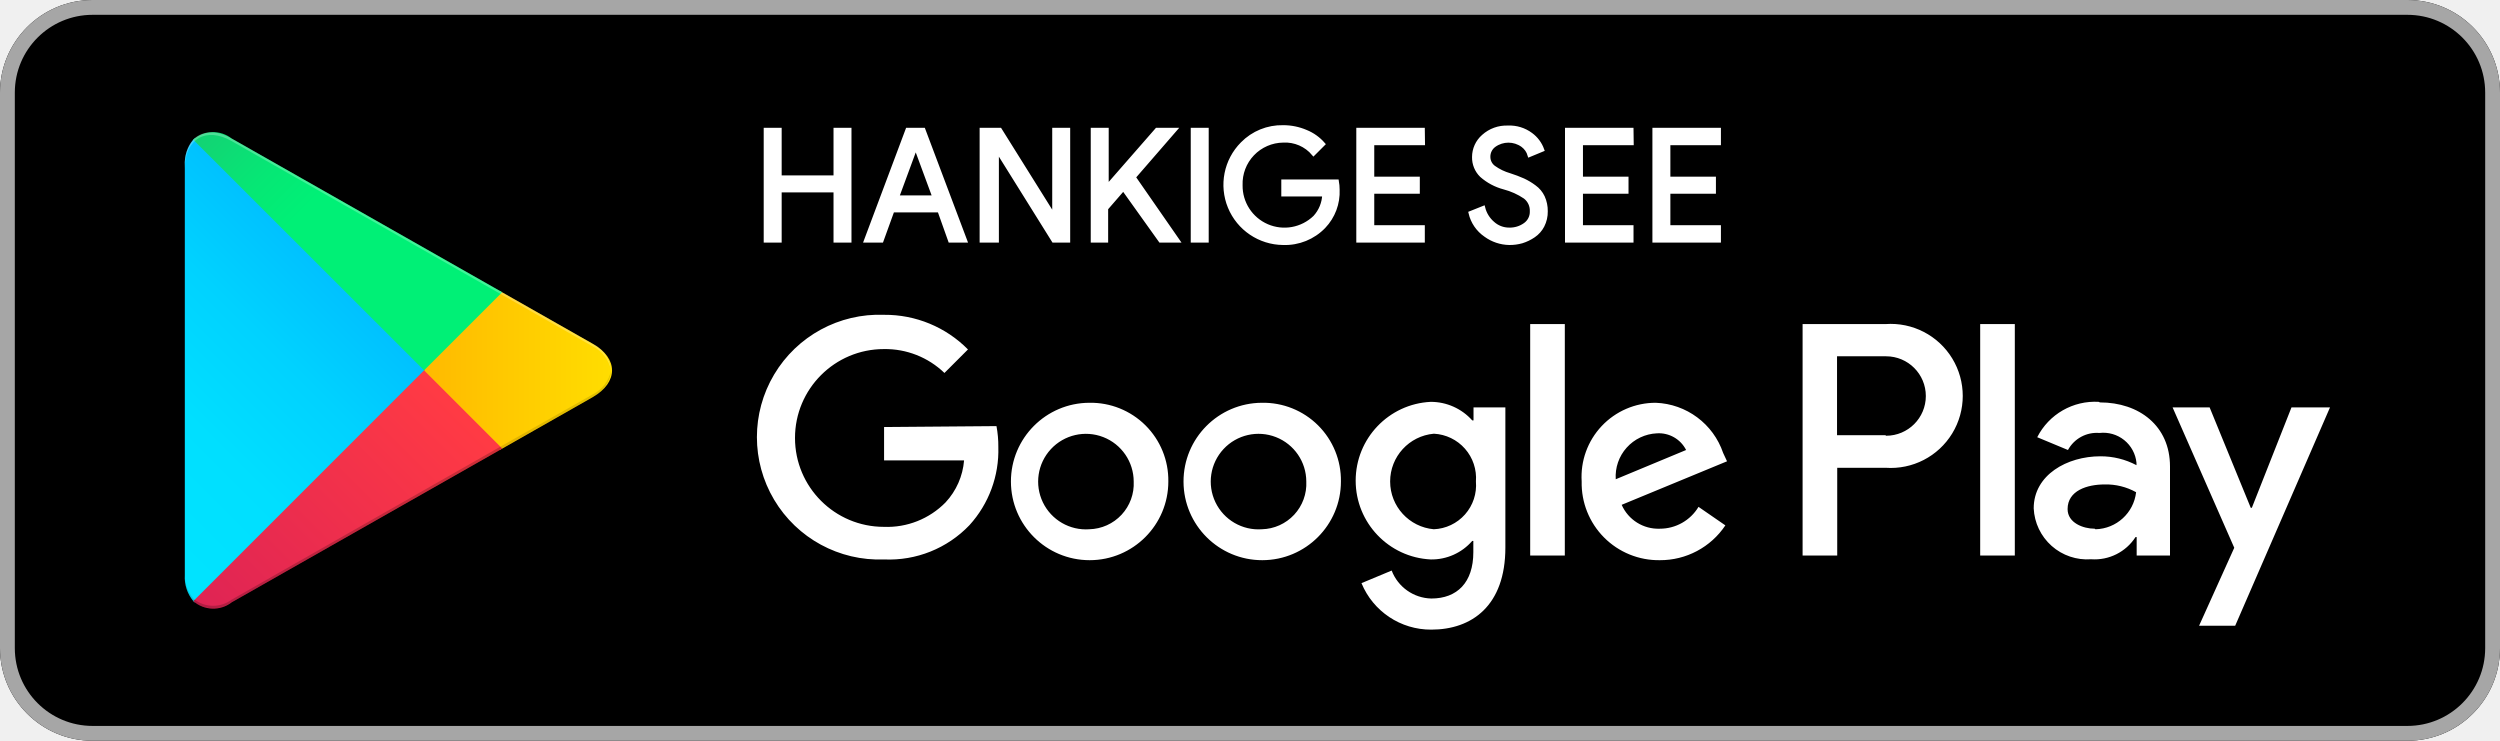
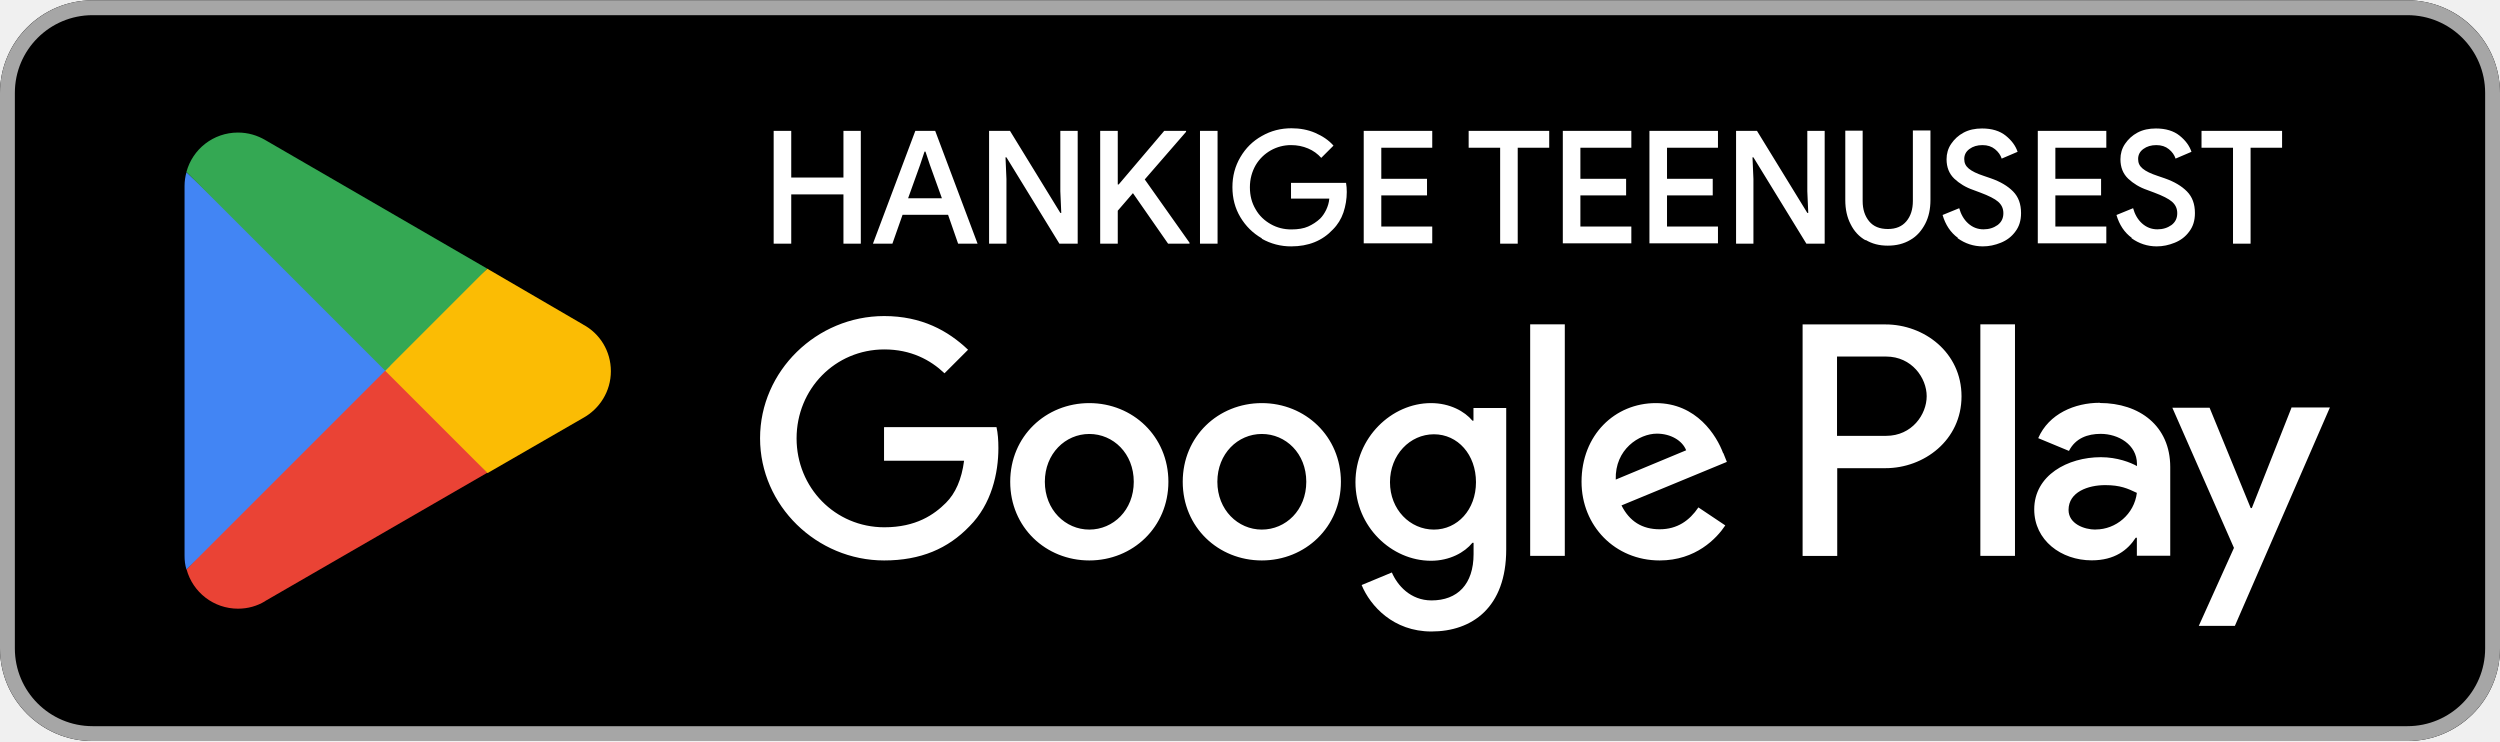
- <svg xmlns="http://www.w3.org/2000/svg" viewBox="10 10 135 40">
+ <svg xmlns="http://www.w3.org/2000/svg" id="artwork" viewBox="0 0 238.96 70.87">
  <defs>
-     <linearGradient id="a" x1="31.8" y1="183.29" x2="15.02" y2="166.51" gradientTransform="matrix(1 0 0 -1 0 202)" gradientUnits="userSpaceOnUse">
-       <stop offset="0" stop-color="#00a0ff" />
-       <stop offset=".01" stop-color="#00a1ff" />
-       <stop offset=".26" stop-color="#00beff" />
-       <stop offset=".51" stop-color="#00d2ff" />
-       <stop offset=".76" stop-color="#00dfff" />
-       <stop offset="1" stop-color="#00e3ff" />
-     </linearGradient>
-     <linearGradient id="b" x1="43.83" y1="172" x2="19.64" y2="172" gradientTransform="matrix(1 0 0 -1 0 202)" gradientUnits="userSpaceOnUse">
-       <stop offset="0" stop-color="#ffe000" />
-       <stop offset=".41" stop-color="#ffbd00" />
-       <stop offset=".78" stop-color="orange" />
-       <stop offset="1" stop-color="#ff9c00" />
-     </linearGradient>
-     <linearGradient id="c" x1="34.83" y1="169.7" x2="12.07" y2="146.95" gradientTransform="matrix(1 0 0 -1 0 202)" gradientUnits="userSpaceOnUse">
-       <stop offset="0" stop-color="#ff3a44" />
-       <stop offset="1" stop-color="#c31162" />
-     </linearGradient>
-     <linearGradient id="d" x1="17.3" y1="191.82" x2="27.46" y2="181.66" gradientTransform="matrix(1 0 0 -1 0 202)" gradientUnits="userSpaceOnUse">
-       <stop offset="0" stop-color="#32a071" />
-       <stop offset=".07" stop-color="#2da771" />
-       <stop offset=".48" stop-color="#15cf74" />
-       <stop offset=".8" stop-color="#06e775" />
-       <stop offset="1" stop-color="#00f076" />
-     </linearGradient>
+     <style>.st5{fill:#fff}</style>
  </defs>
-   <path fill="none" d="M0 0h155v60H0z" />
-   <rect x="10" y="10" width="135" height="40" rx="5" ry="5" />
-   <path d="M140 10.8a4.2 4.2 0 014.2 4.2v30a4.2 4.2 0 01-4.2 4.2H15a4.2 4.2 0 01-4.2-4.2V15a4.2 4.2 0 014.2-4.2h125m0-.8H15a5 5 0 00-5 5v30a5 5 0 005 5h125a5 5 0 005-5V15a5 5 0 00-5-5z" fill="#a6a6a6" />
-   <path d="M78.14 31.75A4.25 4.25 0 1082.41 36a4.19 4.19 0 00-4.27-4.25zm0 6.83a2.58 2.58 0 112.4-2.58 2.46 2.46 0 01-2.4 2.58zm-9.31-6.83A4.25 4.25 0 1073.09 36a4.19 4.19 0 00-4.27-4.25zm0 6.83A2.58 2.58 0 1171.22 36a2.46 2.46 0 01-2.4 2.58zm-11.09-5.52v1.8h4.32a3.77 3.77 0 01-1 2.27 4.42 4.42 0 01-3.33 1.32 4.8 4.8 0 010-9.6A4.6 4.6 0 0161 30.14l1.27-1.27A6.29 6.29 0 0057.74 27a6.61 6.61 0 100 13.21 6 6 0 004.61-1.85 6 6 0 001.56-4.22 5.87 5.87 0 00-.1-1.13zm45.31 1.4a4 4 0 00-3.64-2.71 4 4 0 00-4 4.25 4.16 4.16 0 004.22 4.25 4.23 4.23 0 003.54-1.88l-1.45-1a2.43 2.43 0 01-2.09 1.18 2.16 2.16 0 01-2.06-1.29l5.69-2.35zm-5.8 1.42a2.33 2.33 0 012.22-2.48 1.65 1.65 0 011.58.9zM92.63 40h1.87V27.5h-1.87zm-3.06-7.3h-.07a3 3 0 00-2.24-1 4.26 4.26 0 000 8.51 2.9 2.9 0 002.24-1h.06v.61c0 1.63-.87 2.5-2.27 2.5a2.35 2.35 0 01-2.14-1.51l-1.63.68A4.05 4.05 0 0087.29 44c2.19 0 4-1.29 4-4.43V32h-1.72zm-2.14 5.88a2.59 2.59 0 010-5.16A2.4 2.4 0 0189.7 36a2.38 2.38 0 01-2.28 2.58zm24.38-11.08h-4.47V40h1.87v-4.74h2.61a3.89 3.89 0 100-7.76zm0 6h-2.61v-4.26h2.65a2.14 2.14 0 110 4.29zm11.53-1.8a3.5 3.5 0 00-3.33 1.91l1.66.69a1.77 1.77 0 011.7-.92 1.8 1.8 0 012 1.61v.13a4.13 4.13 0 00-1.95-.48c-1.79 0-3.6 1-3.6 2.81a2.89 2.89 0 003.1 2.75 2.63 2.63 0 002.4-1.2h.06v1h1.8v-4.81c0-2.19-1.66-3.46-3.79-3.46zm-.23 6.85c-.61 0-1.46-.31-1.46-1.06 0-1 1.06-1.33 2-1.33a3.32 3.32 0 011.7.42 2.26 2.26 0 01-2.19 2zM133.74 32l-2.14 5.42h-.06L129.32 32h-2l3.33 7.58-1.9 4.21h1.95L135.82 32zm-16.81 8h1.87V27.5h-1.87z" fill="#fff" />
-   <path d="M20.44 17.54a2 2 0 00-.46 1.4v22.12a2 2 0 00.46 1.4l.07.07L32.9 30.15v-.29L20.51 17.47z" fill="url(#a)" />
-   <path d="M37 34.28l-4.1-4.13v-.29l4.1-4.14.09.05L42 28.56c1.4.79 1.4 2.09 0 2.89l-4.89 2.78z" fill="url(#b)" />
-   <path d="M37.12 34.22L32.9 30 20.44 42.46a1.63 1.63 0 002.08.06l14.61-8.3" fill="url(#c)" />
-   <path d="M37.12 25.78l-14.61-8.3a1.63 1.63 0 00-2.08.06L32.9 30z" fill="url(#d)" />
-   <path d="M37 34.13l-14.49 8.25a1.67 1.67 0 01-2 0l-.07.07.07.07a1.66 1.66 0 002 0l14.61-8.3z" style="isolation:isolate" opacity=".2" />
-   <path d="M20.44 42.32a2 2 0 01-.46-1.4v.15a2 2 0 00.46 1.4l.07-.07zM42 31.3l-5 2.83.09.09L42 31.44A1.75 1.75 0 0043 30a1.86 1.86 0 01-1 1.3z" style="isolation:isolate" opacity=".12" />
-   <path d="M22.51 17.62L42 28.7a1.86 1.86 0 011 1.3 1.75 1.75 0 00-1-1.44L22.51 17.48c-1.4-.79-2.54-.13-2.54 1.47v.15c.03-1.61 1.15-2.27 2.54-1.48z" style="isolation:isolate" fill="#fff" opacity=".25" />
-   <path d="M51.34 23v-6h.77v2.57h3V17h.77v6h-.77v-2.71h-3V23zm5.41 0L59 17h.87l2.26 6h-.83l-.58-1.63H58.2L57.61 23zm1.7-2.35h2l-1-2.71zM63 23v-6h1l2.92 4.67V17h.77v6h-.8l-3.05-4.89V23zm10.46-6l-2.23 2.57L73.61 23h-.95l-2-2.8-.92 1.06V23H69v-6h.77v3.09l2.7-3.09zm.94 6v-6h.77v6zm7.84-2.76a2.71 2.71 0 01-.75 2 2.91 2.91 0 01-2.2.89 3.15 3.15 0 01-2.21-5.37 3 3 0 012.21-.9 3.1 3.1 0 011.23.25 2.47 2.47 0 01.94.67l-.53.53a2 2 0 00-1.64-.71A2.32 2.32 0 0077 20a2.36 2.36 0 004 1.73 1.89 1.89 0 00.5-1.22h-2.21v-.72h2.91a2.53 2.53 0 01.04.45zm4.61-2.5h-2.74v1.9h2.46v.72h-2.46v1.9h2.73V23h-3.5v-6h3.5zm4.65 5.39a2.24 2.24 0 01-1.28-.43 2 2 0 01-.82-1.2l.7-.28a1.61 1.61 0 00.51.83 1.3 1.3 0 00.88.34 1.4 1.4 0 00.86-.26.84.84 0 00.36-.72.92.92 0 00-.36-.77 3.69 3.69 0 00-1.13-.51 3 3 0 01-1.22-.65 1.36 1.36 0 01-.41-1 1.49 1.49 0 01.51-1.12 1.87 1.87 0 011.33-.48 1.93 1.93 0 011.24.38 1.76 1.76 0 01.62.83l-.7.29a1 1 0 00-.37-.53 1.31 1.31 0 00-1.53 0 .75.75 0 00-.31.62.7.7 0 00.29.57 2.78 2.78 0 00.85.41 7.24 7.24 0 01.74.28 3.38 3.38 0 01.6.36 1.42 1.42 0 01.46.55 1.79 1.79 0 01.16.77 1.65 1.65 0 01-.18.78 1.46 1.46 0 01-.48.54 2.37 2.37 0 01-.64.31 2.4 2.4 0 01-.68.09zm6.62-5.39h-2.74v1.9h2.46v.72h-2.46v1.9h2.73V23h-3.5v-6h3.5zm4.71 0h-2.73v1.9h2.46v.72h-2.46v1.9h2.73V23h-3.5v-6h3.5z" fill="#fff" stroke="#fff" stroke-miterlimit="10" stroke-width=".2" />
+   <rect width="238.96" height="70.8" y=".03" rx="8.85" ry="8.85" />
+   <path d="M230.11 1.45c4.11 0 7.43 3.33 7.43 7.43v53.1c0 4.11-3.33 7.43-7.43 7.43H8.85c-4.11 0-7.43-3.33-7.43-7.43V8.88c0-4.1 3.32-7.43 7.43-7.43zm0-1.42H8.85C3.98.03 0 4.01 0 8.88v53.1c0 4.87 3.98 8.85 8.85 8.85h221.26c4.87 0 8.85-3.98 8.85-8.85V8.88c0-4.87-3.98-8.85-8.85-8.85" style="fill:#a6a6a6" />
+   <path d="M120.61 38.53c-4.16 0-7.56 3.17-7.56 7.52s3.4 7.52 7.56 7.52 7.56-3.19 7.56-7.52-3.4-7.52-7.56-7.52m0 12.09c-2.28 0-4.25-1.88-4.25-4.57s1.96-4.57 4.25-4.57 4.25 1.86 4.25 4.57-1.96 4.57-4.25 4.57m-16.49-12.09c-4.16 0-7.56 3.17-7.56 7.52s3.4 7.52 7.56 7.52 7.56-3.19 7.56-7.52-3.4-7.52-7.56-7.52m0 12.09c-2.28 0-4.25-1.88-4.25-4.57s1.96-4.57 4.25-4.57 4.25 1.86 4.25 4.57-1.96 4.57-4.25 4.57M84.5 40.85v3.19h7.65c-.23 1.79-.83 3.12-1.73 4.02-1.12 1.12-2.85 2.34-5.89 2.34-4.71 0-8.39-3.79-8.39-8.5s3.68-8.5 8.39-8.5c2.53 0 4.39.99 5.75 2.28l2.25-2.25c-1.91-1.82-4.44-3.22-8.02-3.22-6.44 0-11.86 5.24-11.86 11.68s5.42 11.68 11.86 11.68c3.49 0 6.11-1.13 8.16-3.27 2.11-2.11 2.76-5.08 2.76-7.47 0-.74-.05-1.43-.18-2H84.51v.02Zm80.21 2.48c-.62-1.68-2.53-4.8-6.44-4.8s-7.1 3.04-7.1 7.52c0 4.21 3.19 7.52 7.47 7.52 3.45 0 5.45-2.11 6.27-3.35l-2.57-1.72c-.85 1.26-2.02 2.09-3.7 2.09s-2.89-.76-3.65-2.28l10.07-4.16-.34-.85-.02.02Zm-10.27 2.51c-.09-2.9 2.25-4.39 3.93-4.39 1.31 0 2.43.65 2.8 1.59zm-8.18 7.29h3.31V31h-3.31zm-5.41-12.92h-.11c-.74-.89-2.16-1.68-3.96-1.68-3.77 0-7.22 3.31-7.22 7.56s3.45 7.51 7.22 7.51c1.79 0 3.22-.8 3.96-1.72h.11v1.08c0 2.89-1.54 4.43-4.02 4.43-2.02 0-3.27-1.45-3.79-2.67l-2.89 1.2c.83 2 3.03 4.44 6.67 4.44 3.88 0 7.15-2.28 7.15-7.84V39h-3.13v1.22Zm-3.79 10.41c-2.28 0-4.2-1.91-4.2-4.53s1.91-4.58 4.2-4.58 4.02 1.95 4.02 4.58-1.77 4.53-4.02 4.53m43.15-19.61h-7.91v22.13h3.31v-8.39h4.62c3.66 0 7.26-2.66 7.26-6.87s-3.59-6.87-7.26-6.87zm.07 10.65h-4.69v-7.58h4.69c2.46 0 3.88 2.05 3.88 3.79s-1.4 3.79-3.88 3.79m20.43-3.16c-2.39 0-4.87 1.04-5.89 3.38l2.94 1.22c.62-1.22 1.79-1.63 3.03-1.63 1.7 0 3.45 1.03 3.47 2.85v.23c-.6-.34-1.88-.85-3.45-.85-3.17 0-6.37 1.73-6.37 4.99 0 2.96 2.58 4.87 5.49 4.87 2.21 0 3.45-.99 4.21-2.16h.11v1.72h3.19v-8.48c0-3.93-2.94-6.12-6.73-6.12l.02-.02Zm-.41 12.12c-1.08 0-2.58-.55-2.58-1.88 0-1.72 1.88-2.37 3.5-2.37 1.45 0 2.14.32 3.03.74-.25 2.05-2.02 3.5-3.93 3.5h-.02Zm18.73-11.65-3.79 9.59h-.11l-3.93-9.59h-3.56l5.89 13.4-3.36 7.45h3.45l9.08-20.87h-3.68v.02Zm-29.74 14.16h3.31V31h-3.31z" class="st5" />
+   <path d="m36.68 34.41-18.85 20a5.09 5.09 0 0 0 4.92 3.77c.94 0 1.82-.25 2.58-.71l.05-.04 21.21-12.25-9.93-10.82.02.04Z" style="fill:#ea4335" />
+   <path d="M55.74 31.01h-.02l-9.15-5.33-10.32 9.19L46.6 45.22l9.12-5.26c1.59-.87 2.67-2.55 2.67-4.48s-1.06-3.61-2.66-4.46V31Z" style="fill:#fbbc04" />
+   <path d="M17.82 16.46c-.11.42-.18.85-.18 1.31v35.35c0 .46.05.89.18 1.31l19.49-19.49z" style="fill:#4285f4" />
+   <path d="m36.82 35.43 9.75-9.75L25.38 13.4c-.78-.46-1.66-.73-2.64-.73-2.35 0-4.34 1.59-4.92 3.77l18.99 18.99Z" style="fill:#34a853" />
+   <g style="isolation:isolate">
+     <path d="M73.95 12.51h1.68v4.46h4.99v-4.46h1.66v10.78h-1.66v-4.71h-4.99v4.71h-1.68zM87.46 12.51h1.93l4.05 10.78h-1.86l-.96-2.76h-4.35l-.97 2.76h-1.86l4.05-10.78h-.04Zm2.57 6.44-1.15-3.2-.42-1.26h-.09l-.42 1.26-1.15 3.2h3.24ZM94.54 12.51h2l4.81 7.84h.09l-.09-2.07v-5.77h1.66v10.78h-1.75l-5.06-8.25h-.09l.09 2.07v6.18h-1.66zM105.16 12.51h1.68v5.12h.09l4.35-5.12h2.09v.09l-3.95 4.55 4.28 6.05v.09h-2.05l-3.36-4.83-1.45 1.68v3.15h-1.68zM114.7 12.51h1.68v10.78h-1.68zM120.61 22.78c-.87-.5-1.54-1.17-2.05-2.02s-.76-1.81-.76-2.87.25-2 .76-2.87 1.19-1.54 2.05-2.02c.87-.5 1.81-.74 2.83-.74.81 0 1.58.14 2.27.44s1.29.69 1.75 1.22l-1.17 1.17c-.35-.39-.76-.69-1.26-.9s-1.03-.32-1.61-.32a3.91 3.91 0 0 0-3.4 1.92c-.35.62-.55 1.31-.55 2.11s.18 1.49.55 2.11c.35.62.85 1.08 1.45 1.42s1.26.5 1.96.5c.64 0 1.19-.09 1.61-.28s.81-.44 1.15-.76c.21-.21.41-.5.57-.83.16-.34.27-.69.3-1.08h-3.66v-1.5h5.26c.05.28.07.57.07.87 0 .67-.11 1.33-.32 1.96-.21.62-.55 1.17-1.01 1.63-1.01 1.08-2.34 1.61-3.98 1.61a5.64 5.64 0 0 1-2.83-.74h.02ZM130.35 12.51h6.55v1.61h-4.87v2.97h4.37v1.59h-4.37v2.97h4.87v1.61h-6.55V12.48v.02ZM143.39 14.12h-3.01v-1.61h7.7v1.61h-3.01v9.17h-1.68zM149.38 12.51h6.55v1.61h-4.87v2.97h4.37v1.59h-4.37v2.97h4.87v1.61h-6.55V12.48v.02ZM157.66 12.51h6.55v1.61h-4.87v2.97h4.37v1.59h-4.37v2.97h4.87v1.61h-6.55V12.48v.02ZM165.94 12.51h2l4.81 7.84h.09l-.09-2.07v-5.77h1.66v10.78h-1.75l-5.06-8.25h-.09l.09 2.07v6.18h-1.66zM178.32 22.97c-.62-.35-1.1-.87-1.43-1.54-.34-.65-.51-1.43-.51-2.3v-6.64h1.66v6.73c0 .8.21 1.43.62 1.93s1.01.74 1.79.74 1.36-.25 1.77-.74.62-1.13.62-1.95v-6.73h1.68v6.64c0 .87-.16 1.63-.5 2.28s-.8 1.19-1.42 1.54c-.62.37-1.33.55-2.16.55s-1.5-.18-2.12-.55zM187.15 22.74c-.71-.51-1.2-1.26-1.47-2.19l1.59-.65c.16.58.44 1.08.85 1.45s.9.57 1.47.57c.53 0 .97-.14 1.35-.41.37-.28.55-.65.55-1.13 0-.44-.16-.8-.5-1.1-.32-.28-.9-.57-1.7-.87l-.67-.25c-.73-.25-1.33-.62-1.82-1.08-.5-.48-.74-1.1-.74-1.86 0-.53.14-1.03.44-1.47s.69-.81 1.2-1.08 1.1-.39 1.75-.39c.94 0 1.7.23 2.27.69s.94.97 1.13 1.54l-1.52.65c-.11-.34-.32-.64-.64-.9s-.71-.39-1.2-.39-.9.12-1.24.37-.5.57-.5.96.14.67.44.92.78.48 1.42.69l.67.23c.92.32 1.63.74 2.14 1.26s.76 1.2.76 2.07c0 .71-.18 1.29-.55 1.77-.35.48-.81.83-1.38 1.06s-1.13.35-1.72.35c-.89 0-1.7-.27-2.41-.78l.02-.04ZM194.78 12.51h6.55v1.61h-4.87v2.97h4.37v1.59h-4.37v2.97h4.87v1.61h-6.55V12.48v.02ZM203.77 22.74c-.71-.51-1.2-1.26-1.47-2.19l1.59-.65c.16.58.44 1.08.85 1.45s.9.57 1.47.57c.53 0 .97-.14 1.35-.41.37-.28.55-.65.55-1.13 0-.44-.16-.8-.5-1.1-.32-.28-.9-.57-1.7-.87l-.67-.25c-.73-.25-1.33-.62-1.82-1.08-.5-.48-.74-1.1-.74-1.86 0-.53.14-1.03.44-1.47s.69-.81 1.2-1.08 1.1-.39 1.75-.39c.94 0 1.7.23 2.27.69s.94.97 1.13 1.54l-1.52.65c-.11-.34-.32-.64-.64-.9s-.71-.39-1.2-.39-.9.12-1.24.37-.5.57-.5.96.14.67.44.92.78.48 1.42.69l.67.23c.92.32 1.63.74 2.14 1.26s.76 1.2.76 2.07c0 .71-.18 1.29-.55 1.77-.35.48-.81.83-1.38 1.06s-1.13.35-1.72.35c-.89 0-1.7-.27-2.41-.78l.02-.04ZM213.44 14.12h-3.01v-1.61h7.7v1.61h-3.01v9.17h-1.68z" class="st5" />
+   </g>
</svg>
